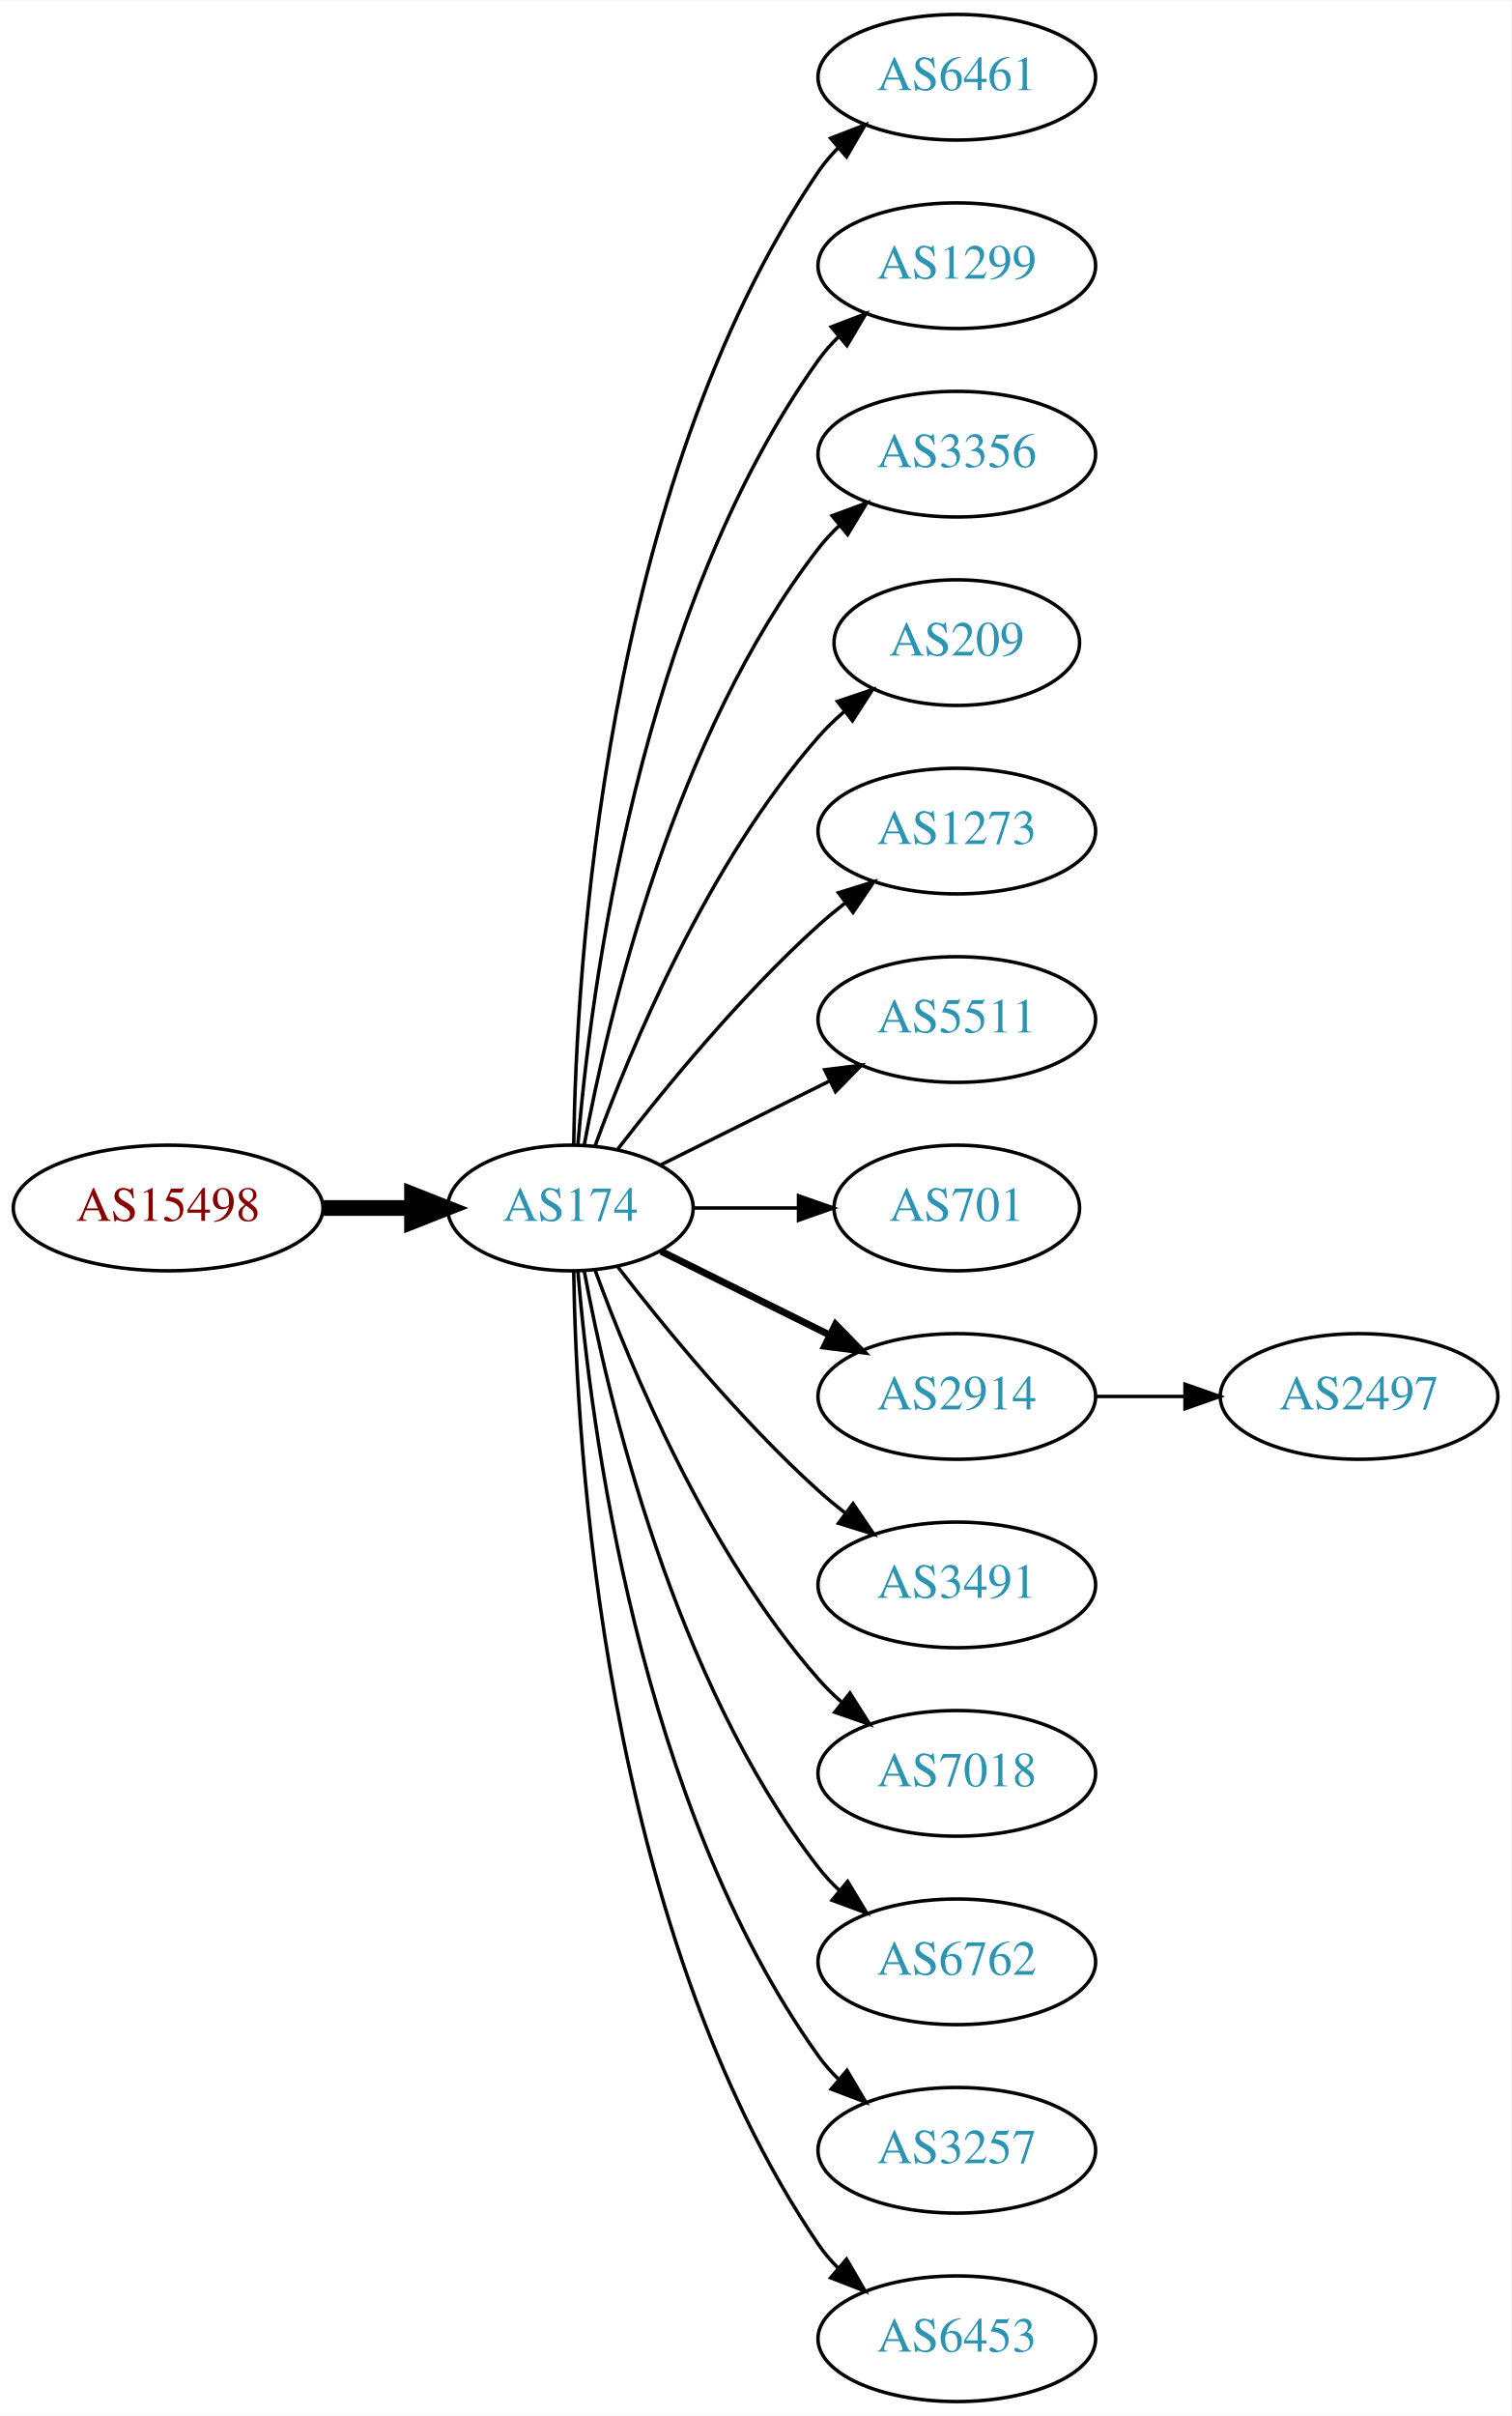
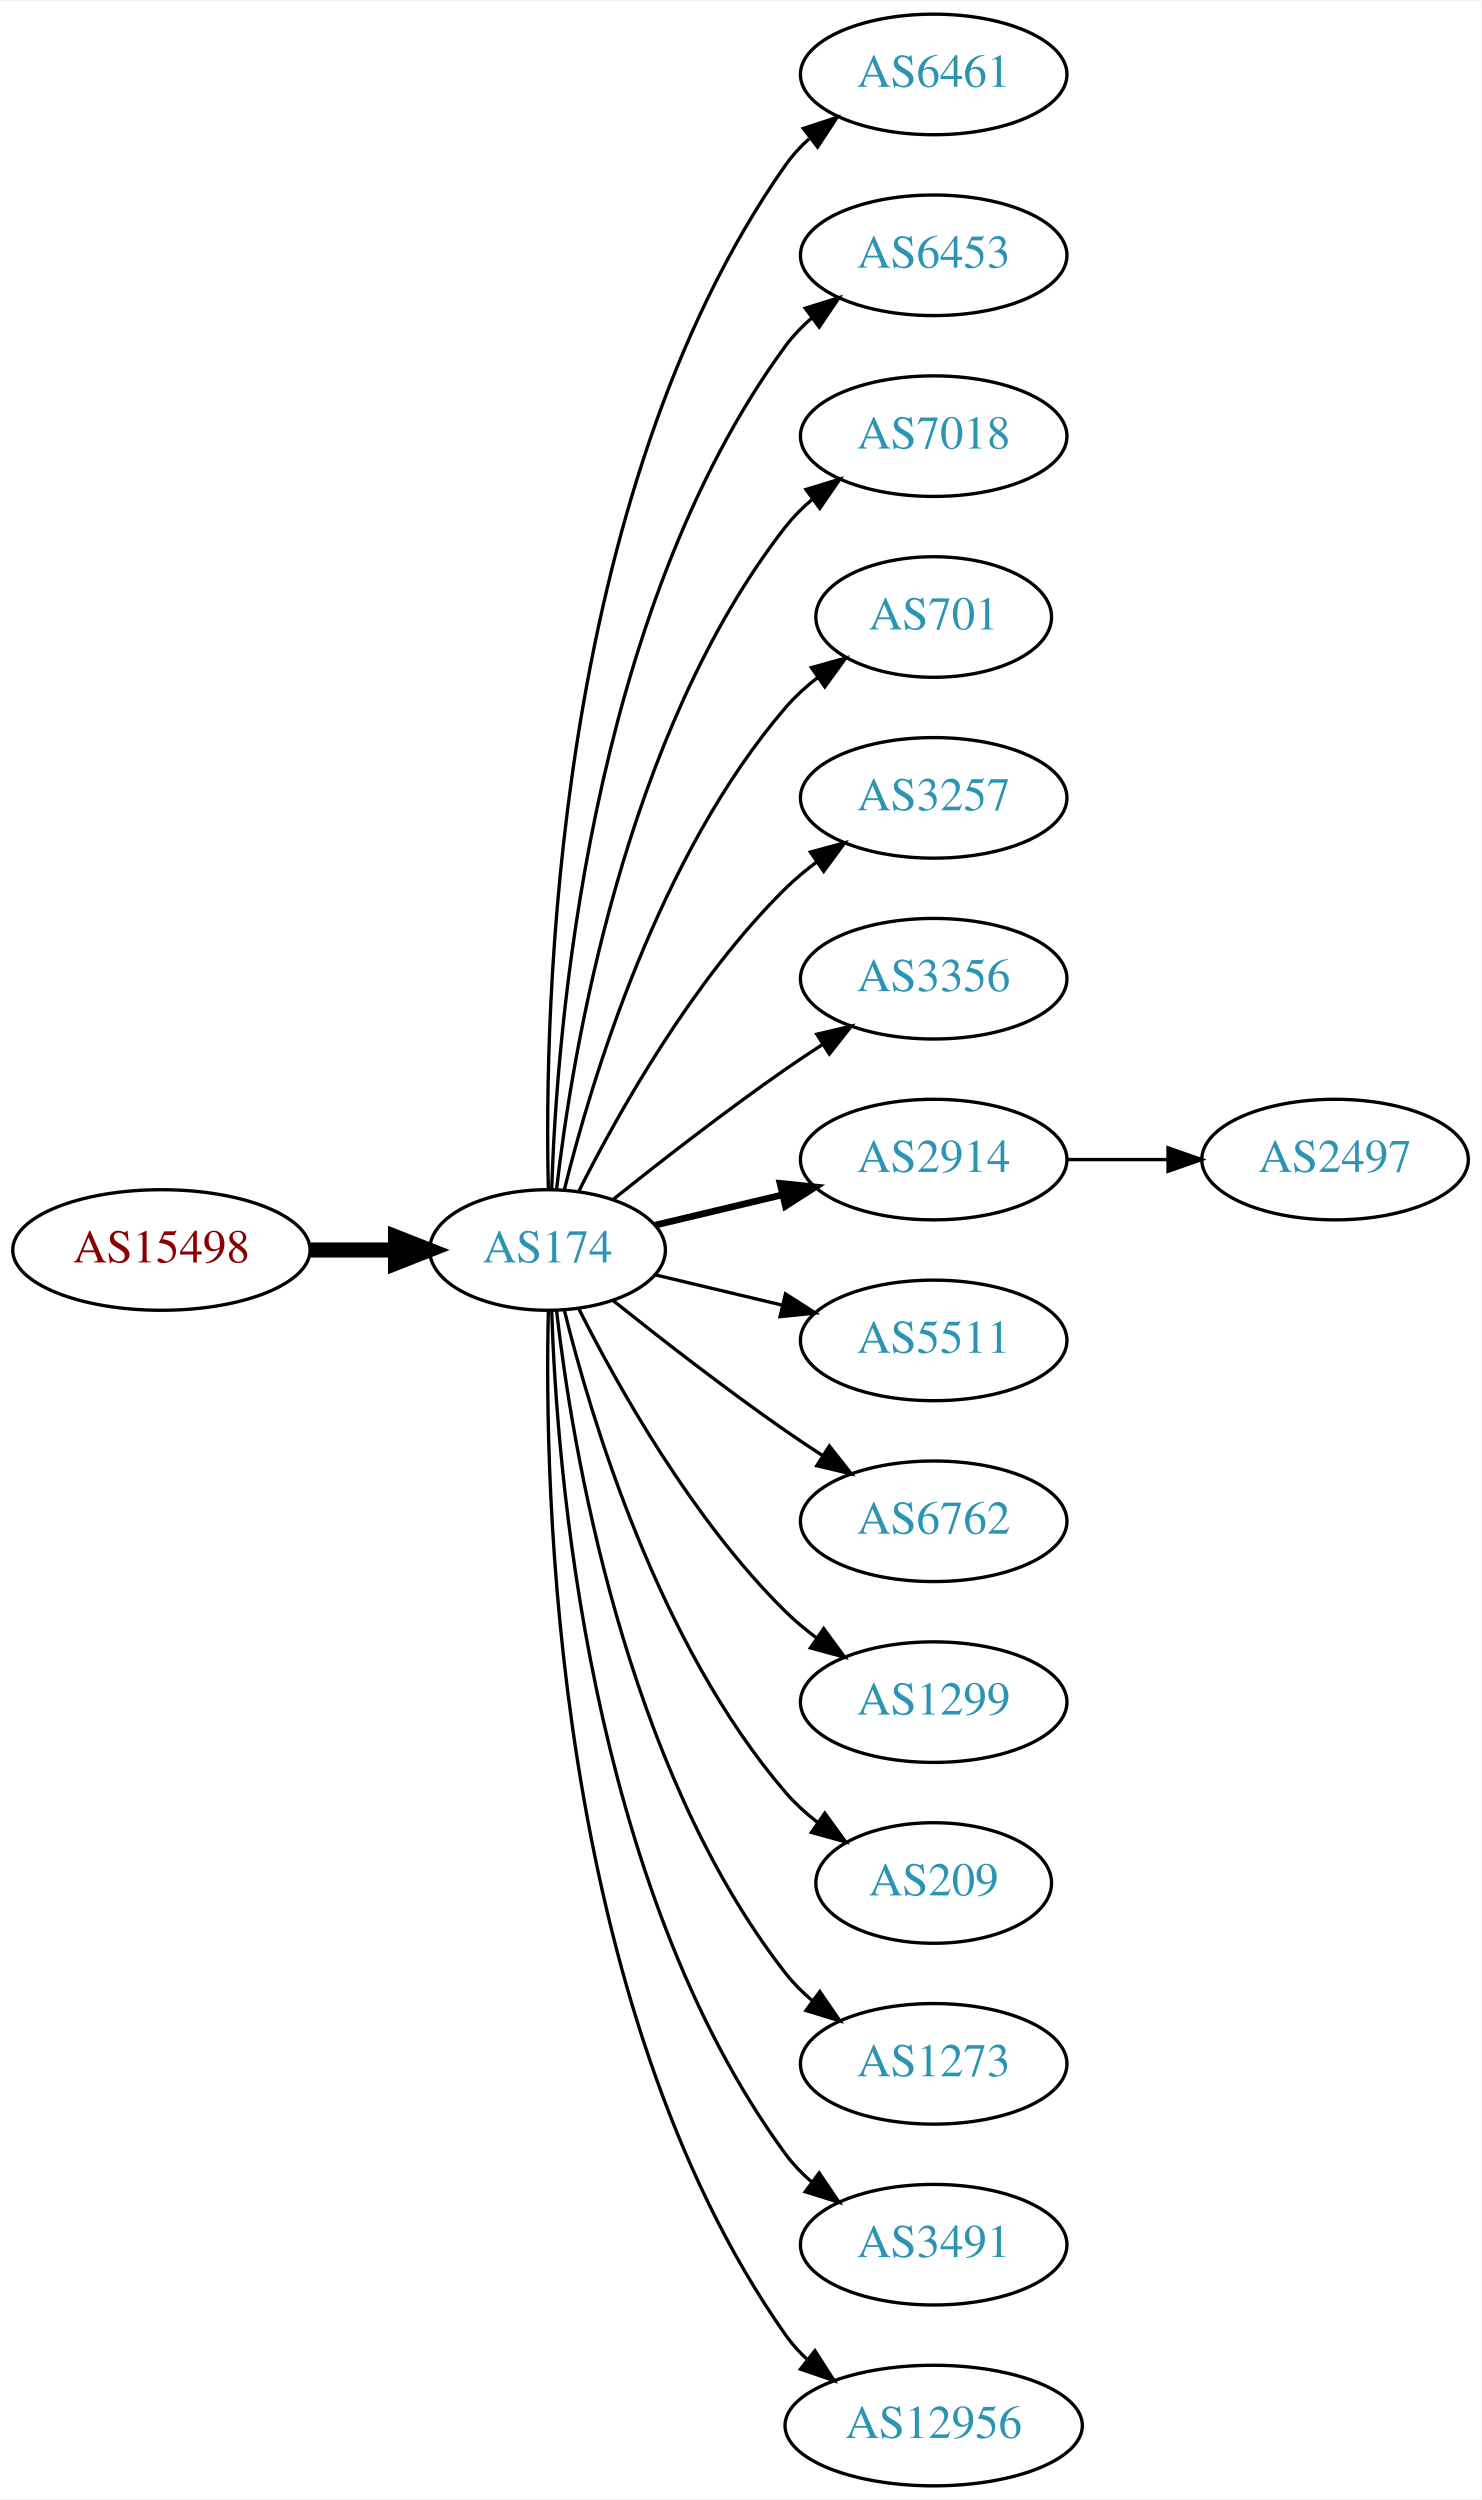
- <svg xmlns="http://www.w3.org/2000/svg" xmlns:xlink="http://www.w3.org/1999/xlink" width="433pt" height="692pt" viewBox="0.00 0.00 433.17 692.00">
-   <g id="graph0" class="graph" transform="scale(1 1) rotate(0) translate(4 688)">
-     <polygon fill="white" stroke="none" points="-4,4 -4,-688 429.172,-688 429.172,4 -4,4" />
+ <svg xmlns="http://www.w3.org/2000/svg" xmlns:xlink="http://www.w3.org/1999/xlink" width="442pt" height="746pt" viewBox="0.00 0.00 442.27 746.00">
+   <g id="graph0" class="graph" transform="scale(1 1) rotate(0) translate(4 742)">
+     <polygon fill="white" stroke="none" points="-4,4 -4,-742 438.271,-742 438.271,4 -4,4" />
    <g id="node1" class="node">
      <g id="a_node1">
        <a xlink:href="/asn/15498" xlink:title="AS15498 ~ RTCnow Streaming Services GmbH [AT]">
-           <ellipse fill="#ffffff" stroke="black" cx="44.196" cy="-342" rx="44.393" ry="18" />
-           <text text-anchor="middle" x="44.196" y="-338.3" font-family="Times,serif" font-size="14.00" fill="#880000">AS15498</text>
+           <ellipse fill="#ffffff" stroke="black" cx="44.196" cy="-369" rx="44.393" ry="18" />
+           <text text-anchor="middle" x="44.196" y="-365.3" font-family="Times,serif" font-size="14.00" fill="#880000">AS15498</text>
        </a>
      </g>
    </g>
    <g id="node2" class="node">
      <g id="a_node2">
        <a xlink:href="/asn/174" xlink:title="AS174 ~ Cogent Communications [US]">
-           <ellipse fill="#ffffff" stroke="black" cx="159.489" cy="-342" rx="35.194" ry="18" />
-           <text text-anchor="middle" x="159.489" y="-338.3" font-family="Times,serif" font-size="14.00" fill="#2c94b3">AS174</text>
+           <ellipse fill="#ffffff" stroke="black" cx="159.489" cy="-369" rx="35.194" ry="18" />
+           <text text-anchor="middle" x="159.489" y="-365.3" font-family="Times,serif" font-size="14.00" fill="#2c94b3">AS174</text>
        </a>
      </g>
    </g>
    <g id="edge1" class="edge">
-       <path fill="none" stroke="black" stroke-width="4.5" d="M88.674,-342C96.923,-342 105.566,-342 113.85,-342" />
-       <polygon fill="black" stroke="black" stroke-width="4.5" points="114.094,-345.938 124.094,-342 114.094,-338.063 114.094,-345.938" />
+       <path fill="none" stroke="black" stroke-width="4.5" d="M88.674,-369C96.923,-369 105.566,-369 113.85,-369" />
+       <polygon fill="black" stroke="black" stroke-width="4.5" points="114.094,-372.938 124.094,-369 114.094,-365.063 114.094,-372.938" />
    </g>
    <g id="node3" class="node">
      <g id="a_node3">
        <a xlink:href="/asn/6461" xlink:title="AS6461 ~ Zayo Bandwidth [US]">
-           <ellipse fill="#ffffff" stroke="black" cx="270.232" cy="-666" rx="39.794" ry="18" />
-           <text text-anchor="middle" x="270.232" y="-662.3" font-family="Times,serif" font-size="14.00" fill="#2c94b3">AS6461</text>
+           <ellipse fill="#ffffff" stroke="black" cx="274.782" cy="-720" rx="39.794" ry="18" />
+           <text text-anchor="middle" x="274.782" y="-716.3" font-family="Times,serif" font-size="14.00" fill="#2c94b3">AS6461</text>
        </a>
      </g>
    </g>
    <g id="edge2" class="edge">
-       <path fill="none" stroke="black" d="M160.435,-360.147C161.138,-409.412 168.843,-548.045 230.586,-639 232.224,-641.412 234.154,-643.676 236.264,-645.786" />
-       <polygon fill="black" stroke="black" points="234.085,-648.529 243.964,-652.359 238.63,-643.205 234.085,-648.529" />
+       <path fill="none" stroke="black" d="M159.734,-387.046C158.442,-439.441 161.092,-594.12 230.586,-693 232.569,-695.822 234.951,-698.411 237.563,-700.772" />
+       <polygon fill="black" stroke="black" points="235.859,-703.875 245.925,-707.178 240.115,-698.318 235.859,-703.875" />
    </g>
    <g id="node4" class="node">
      <g id="a_node4">
-         <a xlink:href="/asn/1299" xlink:title="AS1299 ~ Telia Carrier [EU]">
-           <ellipse fill="#ffffff" stroke="black" cx="270.232" cy="-612" rx="39.794" ry="18" />
-           <text text-anchor="middle" x="270.232" y="-608.3" font-family="Times,serif" font-size="14.00" fill="#2c94b3">AS1299</text>
+         <a xlink:href="/asn/6453" xlink:title="AS6453 ~ TATA COMMUNICATIONS (AMERICA) INC [US]">
+           <ellipse fill="#ffffff" stroke="black" cx="274.782" cy="-666" rx="39.794" ry="18" />
+           <text text-anchor="middle" x="274.782" y="-662.3" font-family="Times,serif" font-size="14.00" fill="#2c94b3">AS6453</text>
        </a>
      </g>
    </g>
    <g id="edge3" class="edge">
-       <path fill="none" stroke="black" d="M161.642,-360.246C165.174,-403.27 178.986,-512.861 230.586,-585 232.282,-587.372 234.255,-589.606 236.394,-591.695" />
-       <polygon fill="black" stroke="black" points="234.247,-594.463 244.149,-598.23 238.757,-589.11 234.247,-594.463" />
+       <path fill="none" stroke="black" d="M160.722,-387.008C162.187,-433.362 171.706,-558.765 230.586,-639 232.81,-642.03 235.486,-644.798 238.402,-647.308" />
+       <polygon fill="black" stroke="black" points="236.425,-650.199 246.54,-653.35 240.597,-644.579 236.425,-650.199" />
    </g>
    <g id="node5" class="node">
      <g id="a_node5">
-         <a xlink:href="/asn/3356" xlink:title="AS3356 ~ Level 3 Parent, LLC [US]">
-           <ellipse fill="#ffffff" stroke="black" cx="270.232" cy="-558" rx="39.794" ry="18" />
-           <text text-anchor="middle" x="270.232" y="-554.3" font-family="Times,serif" font-size="14.00" fill="#2c94b3">AS3356</text>
+         <a xlink:href="/asn/7018" xlink:title="AS7018 ~ AT&amp;T Services, Inc. [US]">
+           <ellipse fill="#ffffff" stroke="black" cx="274.782" cy="-612" rx="39.794" ry="18" />
+           <text text-anchor="middle" x="274.782" y="-608.3" font-family="Times,serif" font-size="14.00" fill="#2c94b3">AS7018</text>
        </a>
      </g>
    </g>
    <g id="edge4" class="edge">
-       <path fill="none" stroke="black" d="M163.474,-360.158C170.121,-396.026 188.956,-477.146 230.586,-531 232.369,-533.307 234.405,-535.495 236.587,-537.552" />
-       <polygon fill="black" stroke="black" points="234.485,-540.355 244.424,-544.025 238.943,-534.958 234.485,-540.355" />
+       <path fill="none" stroke="black" d="M162.185,-387.16C166.726,-426.943 182.299,-523.164 230.586,-585 232.899,-587.962 235.635,-590.685 238.589,-593.167" />
+       <polygon fill="black" stroke="black" points="236.644,-596.081 246.779,-599.169 240.782,-590.435 236.644,-596.081" />
    </g>
    <g id="node6" class="node">
      <g id="a_node6">
-         <a xlink:href="/asn/209" xlink:title="AS209 ~ CenturyLink Communications, LLC [US]">
-           <ellipse fill="#ffffff" stroke="black" cx="270.232" cy="-504" rx="35.194" ry="18" />
-           <text text-anchor="middle" x="270.232" y="-500.3" font-family="Times,serif" font-size="14.00" fill="#2c94b3">AS209</text>
+         <a xlink:href="/asn/701" xlink:title="AS701 ~ UUNET [US]">
+           <ellipse fill="#ffffff" stroke="black" cx="274.782" cy="-558" rx="35.194" ry="18" />
+           <text text-anchor="middle" x="274.782" y="-554.3" font-family="Times,serif" font-size="14.00" fill="#2c94b3">AS701</text>
        </a>
      </g>
    </g>
    <g id="edge5" class="edge">
-       <path fill="none" stroke="black" d="M166.565,-359.808C176.593,-387.293 198.721,-440.665 230.586,-477 232.799,-479.523 235.294,-481.93 237.924,-484.194" />
-       <polygon fill="black" stroke="black" points="236.031,-487.156 246.074,-490.529 240.327,-481.629 236.031,-487.156" />
+       <path fill="none" stroke="black" d="M164.494,-386.948C172.398,-419.001 192.621,-486.854 230.586,-531 233.375,-534.244 236.653,-537.226 240.135,-539.929" />
+       <polygon fill="black" stroke="black" points="238.283,-542.904 248.496,-545.723 242.27,-537.15 238.283,-542.904" />
    </g>
    <g id="node7" class="node">
      <g id="a_node7">
-         <a xlink:href="/asn/1273" xlink:title="AS1273 ~ Vodafone Group PLC [EU]">
-           <ellipse fill="#ffffff" stroke="black" cx="270.232" cy="-450" rx="39.794" ry="18" />
-           <text text-anchor="middle" x="270.232" y="-446.3" font-family="Times,serif" font-size="14.00" fill="#2c94b3">AS1273</text>
+         <a xlink:href="/asn/3257" xlink:title="AS3257 ~ GTT [DE]">
+           <ellipse fill="#ffffff" stroke="black" cx="274.782" cy="-504" rx="39.794" ry="18" />
+           <text text-anchor="middle" x="274.782" y="-500.3" font-family="Times,serif" font-size="14.00" fill="#2c94b3">AS3257</text>
        </a>
      </g>
    </g>
    <g id="edge6" class="edge">
-       <path fill="none" stroke="black" d="M173.096,-358.903C186.355,-376.083 208.347,-402.952 230.586,-423 233.018,-425.192 235.633,-427.358 238.315,-429.453" />
-       <polygon fill="black" stroke="black" points="236.327,-432.336 246.445,-435.479 240.495,-426.713 236.327,-432.336" />
+       <path fill="none" stroke="black" d="M168.92,-386.751C180.434,-409.639 202.85,-449.733 230.586,-477 233.414,-479.78 236.577,-482.415 239.87,-484.87" />
+       <polygon fill="black" stroke="black" points="237.982,-487.818 248.21,-490.582 241.937,-482.043 237.982,-487.818" />
    </g>
    <g id="node8" class="node">
      <g id="a_node8">
-         <a xlink:href="/asn/5511" xlink:title="AS5511 ~ Orange S.A. [FR]">
-           <ellipse fill="#ffffff" stroke="black" cx="270.232" cy="-396" rx="39.794" ry="18" />
-           <text text-anchor="middle" x="270.232" y="-392.3" font-family="Times,serif" font-size="14.00" fill="#2c94b3">AS5511</text>
+         <a xlink:href="/asn/3356" xlink:title="AS3356 ~ Level 3 Parent, LLC [US]">
+           <ellipse fill="#ffffff" stroke="black" cx="274.782" cy="-450" rx="39.794" ry="18" />
+           <text text-anchor="middle" x="274.782" y="-446.3" font-family="Times,serif" font-size="14.00" fill="#2c94b3">AS3356</text>
        </a>
      </g>
    </g>
    <g id="edge7" class="edge">
-       <path fill="none" stroke="black" d="M185.437,-354.389C199.799,-361.521 218.081,-370.599 233.902,-378.455" />
-       <polygon fill="black" stroke="black" points="232.371,-381.603 242.884,-382.916 235.484,-375.333 232.371,-381.603" />
+       <path fill="none" stroke="black" d="M179.155,-384.18C193.067,-395.295 212.675,-410.548 230.586,-423 234.099,-425.442 237.826,-427.925 241.562,-430.347" />
+       <polygon fill="black" stroke="black" points="239.88,-433.425 250.197,-435.838 243.636,-427.518 239.88,-433.425" />
    </g>
    <g id="node9" class="node">
      <g id="a_node9">
-         <a xlink:href="/asn/701" xlink:title="AS701 ~ UUNET [US]">
-           <ellipse fill="#ffffff" stroke="black" cx="270.232" cy="-342" rx="35.194" ry="18" />
-           <text text-anchor="middle" x="270.232" y="-338.3" font-family="Times,serif" font-size="14.00" fill="#2c94b3">AS701</text>
+         <a xlink:href="/asn/2914" xlink:title="AS2914 ~ NTT America, Inc. [US]">
+           <ellipse fill="#ffffff" stroke="black" cx="274.782" cy="-396" rx="39.794" ry="18" />
+           <text text-anchor="middle" x="274.782" y="-392.3" font-family="Times,serif" font-size="14.00" fill="#2c94b3">AS2914</text>
        </a>
      </g>
    </g>
    <g id="edge8" class="edge">
-       <path fill="none" stroke="black" d="M194.598,-342C204.121,-342 214.612,-342 224.643,-342" />
-       <polygon fill="black" stroke="black" points="224.871,-345.5 234.871,-342 224.871,-338.5 224.871,-345.5" />
+       <path fill="none" stroke="black" stroke-width="2" d="M191.747,-376.449C203.427,-379.233 216.922,-382.449 229.552,-385.459" />
+       <polygon fill="black" stroke="black" stroke-width="2" points="228.904,-388.903 239.443,-387.816 230.527,-382.093 228.904,-388.903" />
    </g>
    <g id="node10" class="node">
      <g id="a_node10">
-         <a xlink:href="/asn/2914" xlink:title="AS2914 ~ NTT America, Inc. [US]">
-           <ellipse fill="#ffffff" stroke="black" cx="270.232" cy="-288" rx="39.794" ry="18" />
-           <text text-anchor="middle" x="270.232" y="-284.3" font-family="Times,serif" font-size="14.00" fill="#2c94b3">AS2914</text>
+         <a xlink:href="/asn/5511" xlink:title="AS5511 ~ Orange S.A. [FR]">
+           <ellipse fill="#ffffff" stroke="black" cx="274.782" cy="-342" rx="39.794" ry="18" />
+           <text text-anchor="middle" x="274.782" y="-338.3" font-family="Times,serif" font-size="14.00" fill="#2c94b3">AS5511</text>
        </a>
      </g>
    </g>
    <g id="edge9" class="edge">
-       <path fill="none" stroke="black" stroke-width="2" d="M185.437,-329.611C199.799,-322.479 218.081,-313.401 233.902,-305.545" />
-       <polygon fill="black" stroke="black" stroke-width="2" points="235.484,-308.667 242.884,-301.084 232.371,-302.397 235.484,-308.667" />
+       <path fill="none" stroke="black" d="M191.747,-361.551C203.427,-358.767 216.922,-355.551 229.552,-352.541" />
+       <polygon fill="black" stroke="black" points="230.527,-355.907 239.443,-350.184 228.904,-349.097 230.527,-355.907" />
    </g>
    <g id="node11" class="node">
      <g id="a_node11">
-         <a xlink:href="/asn/3491" xlink:title="AS3491 ~ PCCW Global, Inc. [US]">
-           <ellipse fill="#ffffff" stroke="black" cx="270.232" cy="-234" rx="39.794" ry="18" />
-           <text text-anchor="middle" x="270.232" y="-230.3" font-family="Times,serif" font-size="14.00" fill="#2c94b3">AS3491</text>
+         <a xlink:href="/asn/6762" xlink:title="AS6762 ~ TELECOM ITALIA SPARKLE S.p.A. [IT]">
+           <ellipse fill="#ffffff" stroke="black" cx="274.782" cy="-288" rx="39.794" ry="18" />
+           <text text-anchor="middle" x="274.782" y="-284.3" font-family="Times,serif" font-size="14.00" fill="#2c94b3">AS6762</text>
        </a>
      </g>
    </g>
    <g id="edge10" class="edge">
-       <path fill="none" stroke="black" d="M173.096,-325.097C186.355,-307.917 208.347,-281.048 230.586,-261 233.018,-258.808 235.633,-256.642 238.315,-254.547" />
-       <polygon fill="black" stroke="black" points="240.495,-257.287 246.445,-248.521 236.327,-251.664 240.495,-257.287" />
+       <path fill="none" stroke="black" d="M179.155,-353.82C193.067,-342.705 212.675,-327.452 230.586,-315 234.099,-312.558 237.826,-310.075 241.562,-307.653" />
+       <polygon fill="black" stroke="black" points="243.636,-310.482 250.197,-302.162 239.88,-304.575 243.636,-310.482" />
    </g>
    <g id="node12" class="node">
      <g id="a_node12">
-         <a xlink:href="/asn/7018" xlink:title="AS7018 ~ AT&amp;T Services, Inc. [US]">
-           <ellipse fill="#ffffff" stroke="black" cx="270.232" cy="-180" rx="39.794" ry="18" />
-           <text text-anchor="middle" x="270.232" y="-176.3" font-family="Times,serif" font-size="14.00" fill="#2c94b3">AS7018</text>
+         <a xlink:href="/asn/1299" xlink:title="AS1299 ~ Telia Carrier [EU]">
+           <ellipse fill="#ffffff" stroke="black" cx="274.782" cy="-234" rx="39.794" ry="18" />
+           <text text-anchor="middle" x="274.782" y="-230.3" font-family="Times,serif" font-size="14.00" fill="#2c94b3">AS1299</text>
        </a>
      </g>
    </g>
    <g id="edge11" class="edge">
-       <path fill="none" stroke="black" d="M166.565,-324.192C176.593,-296.707 198.721,-243.335 230.586,-207 232.559,-204.75 234.757,-202.592 237.075,-200.546" />
-       <polygon fill="black" stroke="black" points="239.609,-203.003 245.268,-194.046 235.258,-197.519 239.609,-203.003" />
+       <path fill="none" stroke="black" d="M168.92,-351.249C180.434,-328.361 202.85,-288.267 230.586,-261 233.414,-258.22 236.577,-255.585 239.87,-253.13" />
+       <polygon fill="black" stroke="black" points="241.937,-255.957 248.21,-247.418 237.982,-250.182 241.937,-255.957" />
    </g>
    <g id="node13" class="node">
      <g id="a_node13">
-         <a xlink:href="/asn/6762" xlink:title="AS6762 ~ TELECOM ITALIA SPARKLE S.p.A. [IT]">
-           <ellipse fill="#ffffff" stroke="black" cx="270.232" cy="-126" rx="39.794" ry="18" />
-           <text text-anchor="middle" x="270.232" y="-122.3" font-family="Times,serif" font-size="14.00" fill="#2c94b3">AS6762</text>
+         <a xlink:href="/asn/209" xlink:title="AS209 ~ CenturyLink Communications, LLC [US]">
+           <ellipse fill="#ffffff" stroke="black" cx="274.782" cy="-180" rx="35.194" ry="18" />
+           <text text-anchor="middle" x="274.782" y="-176.3" font-family="Times,serif" font-size="14.00" fill="#2c94b3">AS209</text>
        </a>
      </g>
    </g>
    <g id="edge12" class="edge">
-       <path fill="none" stroke="black" d="M163.474,-323.842C170.121,-287.974 188.956,-206.854 230.586,-153 232.369,-150.693 234.405,-148.505 236.587,-146.448" />
-       <polygon fill="black" stroke="black" points="238.943,-149.042 244.424,-139.975 234.485,-143.645 238.943,-149.042" />
+       <path fill="none" stroke="black" d="M164.494,-351.052C172.398,-318.999 192.621,-251.146 230.586,-207 233.375,-203.756 236.653,-200.774 240.135,-198.071" />
+       <polygon fill="black" stroke="black" points="242.27,-200.85 248.496,-192.277 238.283,-195.096 242.27,-200.85" />
    </g>
    <g id="node14" class="node">
      <g id="a_node14">
-         <a xlink:href="/asn/3257" xlink:title="AS3257 ~ GTT [DE]">
-           <ellipse fill="#ffffff" stroke="black" cx="270.232" cy="-72" rx="39.794" ry="18" />
-           <text text-anchor="middle" x="270.232" y="-68.3" font-family="Times,serif" font-size="14.00" fill="#2c94b3">AS3257</text>
+         <a xlink:href="/asn/1273" xlink:title="AS1273 ~ Vodafone Group PLC [EU]">
+           <ellipse fill="#ffffff" stroke="black" cx="274.782" cy="-126" rx="39.794" ry="18" />
+           <text text-anchor="middle" x="274.782" y="-122.3" font-family="Times,serif" font-size="14.00" fill="#2c94b3">AS1273</text>
        </a>
      </g>
    </g>
    <g id="edge13" class="edge">
-       <path fill="none" stroke="black" d="M161.642,-323.754C165.174,-280.73 178.986,-171.139 230.586,-99 232.282,-96.628 234.255,-94.394 236.394,-92.305" />
-       <polygon fill="black" stroke="black" points="238.757,-94.89 244.149,-85.77 234.247,-89.537 238.757,-94.89" />
+       <path fill="none" stroke="black" d="M162.185,-350.84C166.726,-311.057 182.299,-214.836 230.586,-153 232.899,-150.038 235.635,-147.315 238.589,-144.833" />
+       <polygon fill="black" stroke="black" points="240.782,-147.565 246.779,-138.831 236.644,-141.919 240.782,-147.565" />
    </g>
    <g id="node15" class="node">
      <g id="a_node15">
-         <a xlink:href="/asn/6453" xlink:title="AS6453 ~ TATA COMMUNICATIONS (AMERICA) INC [US]">
-           <ellipse fill="#ffffff" stroke="black" cx="270.232" cy="-18" rx="39.794" ry="18" />
-           <text text-anchor="middle" x="270.232" y="-14.3" font-family="Times,serif" font-size="14.00" fill="#2c94b3">AS6453</text>
+         <a xlink:href="/asn/3491" xlink:title="AS3491 ~ PCCW Global, Inc. [US]">
+           <ellipse fill="#ffffff" stroke="black" cx="274.782" cy="-72" rx="39.794" ry="18" />
+           <text text-anchor="middle" x="274.782" y="-68.3" font-family="Times,serif" font-size="14.00" fill="#2c94b3">AS3491</text>
        </a>
      </g>
    </g>
    <g id="edge14" class="edge">
-       <path fill="none" stroke="black" d="M160.435,-323.853C161.138,-274.588 168.843,-135.955 230.586,-45 232.224,-42.587 234.154,-40.324 236.264,-38.214" />
-       <polygon fill="black" stroke="black" points="238.63,-40.795 243.964,-31.641 234.085,-35.471 238.63,-40.795" />
+       <path fill="none" stroke="black" d="M160.722,-350.992C162.187,-304.638 171.706,-179.235 230.586,-99 232.81,-95.97 235.486,-93.201 238.402,-90.692" />
+       <polygon fill="black" stroke="black" points="240.597,-93.421 246.54,-84.65 236.425,-87.801 240.597,-93.421" />
    </g>
    <g id="node16" class="node">
      <g id="a_node16">
+         <a xlink:href="/asn/12956" xlink:title="AS12956 ~ TELXIUS [ES]">
+           <ellipse fill="#ffffff" stroke="black" cx="274.782" cy="-18" rx="44.393" ry="18" />
+           <text text-anchor="middle" x="274.782" y="-14.3" font-family="Times,serif" font-size="14.00" fill="#2c94b3">AS12956</text>
+         </a>
+       </g>
+     </g>
+     <g id="edge15" class="edge">
+       <path fill="none" stroke="black" d="M159.734,-350.954C158.442,-298.559 161.092,-143.88 230.586,-45 232.467,-42.323 234.707,-39.856 237.163,-37.593" />
+       <polygon fill="black" stroke="black" points="239.327,-40.344 245.033,-31.417 235.006,-34.837 239.327,-40.344" />
+     </g>
+     <g id="node17" class="node">
+       <g id="a_node17">
        <a xlink:href="/asn/2497" xlink:title="AS2497 ~ Internet Initiative Japan Inc. [JP]">
-           <ellipse fill="#ffffff" stroke="black" cx="385.525" cy="-288" rx="39.794" ry="18" />
-           <text text-anchor="middle" x="385.525" y="-284.3" font-family="Times,serif" font-size="14.00" fill="#2c94b3">AS2497</text>
-         </a>
-       </g>
-     </g>
-     <g id="edge15" class="edge">
-       <path fill="none" stroke="black" d="M309.905,-288C318.108,-288 326.872,-288 335.404,-288" />
-       <polygon fill="black" stroke="black" points="335.643,-291.5 345.643,-288 335.643,-284.5 335.643,-291.5" />
+           <ellipse fill="#ffffff" stroke="black" cx="394.625" cy="-396" rx="39.794" ry="18" />
+           <text text-anchor="middle" x="394.625" y="-392.3" font-family="Times,serif" font-size="14.00" fill="#2c94b3">AS2497</text>
+         </a>
+       </g>
+     </g>
+     <g id="edge16" class="edge">
+       <path fill="none" stroke="black" d="M314.695,-396C324.248,-396 334.598,-396 344.56,-396" />
+       <polygon fill="black" stroke="black" points="344.753,-399.5 354.753,-396 344.753,-392.5 344.753,-399.5" />
    </g>
  </g>
</svg>
